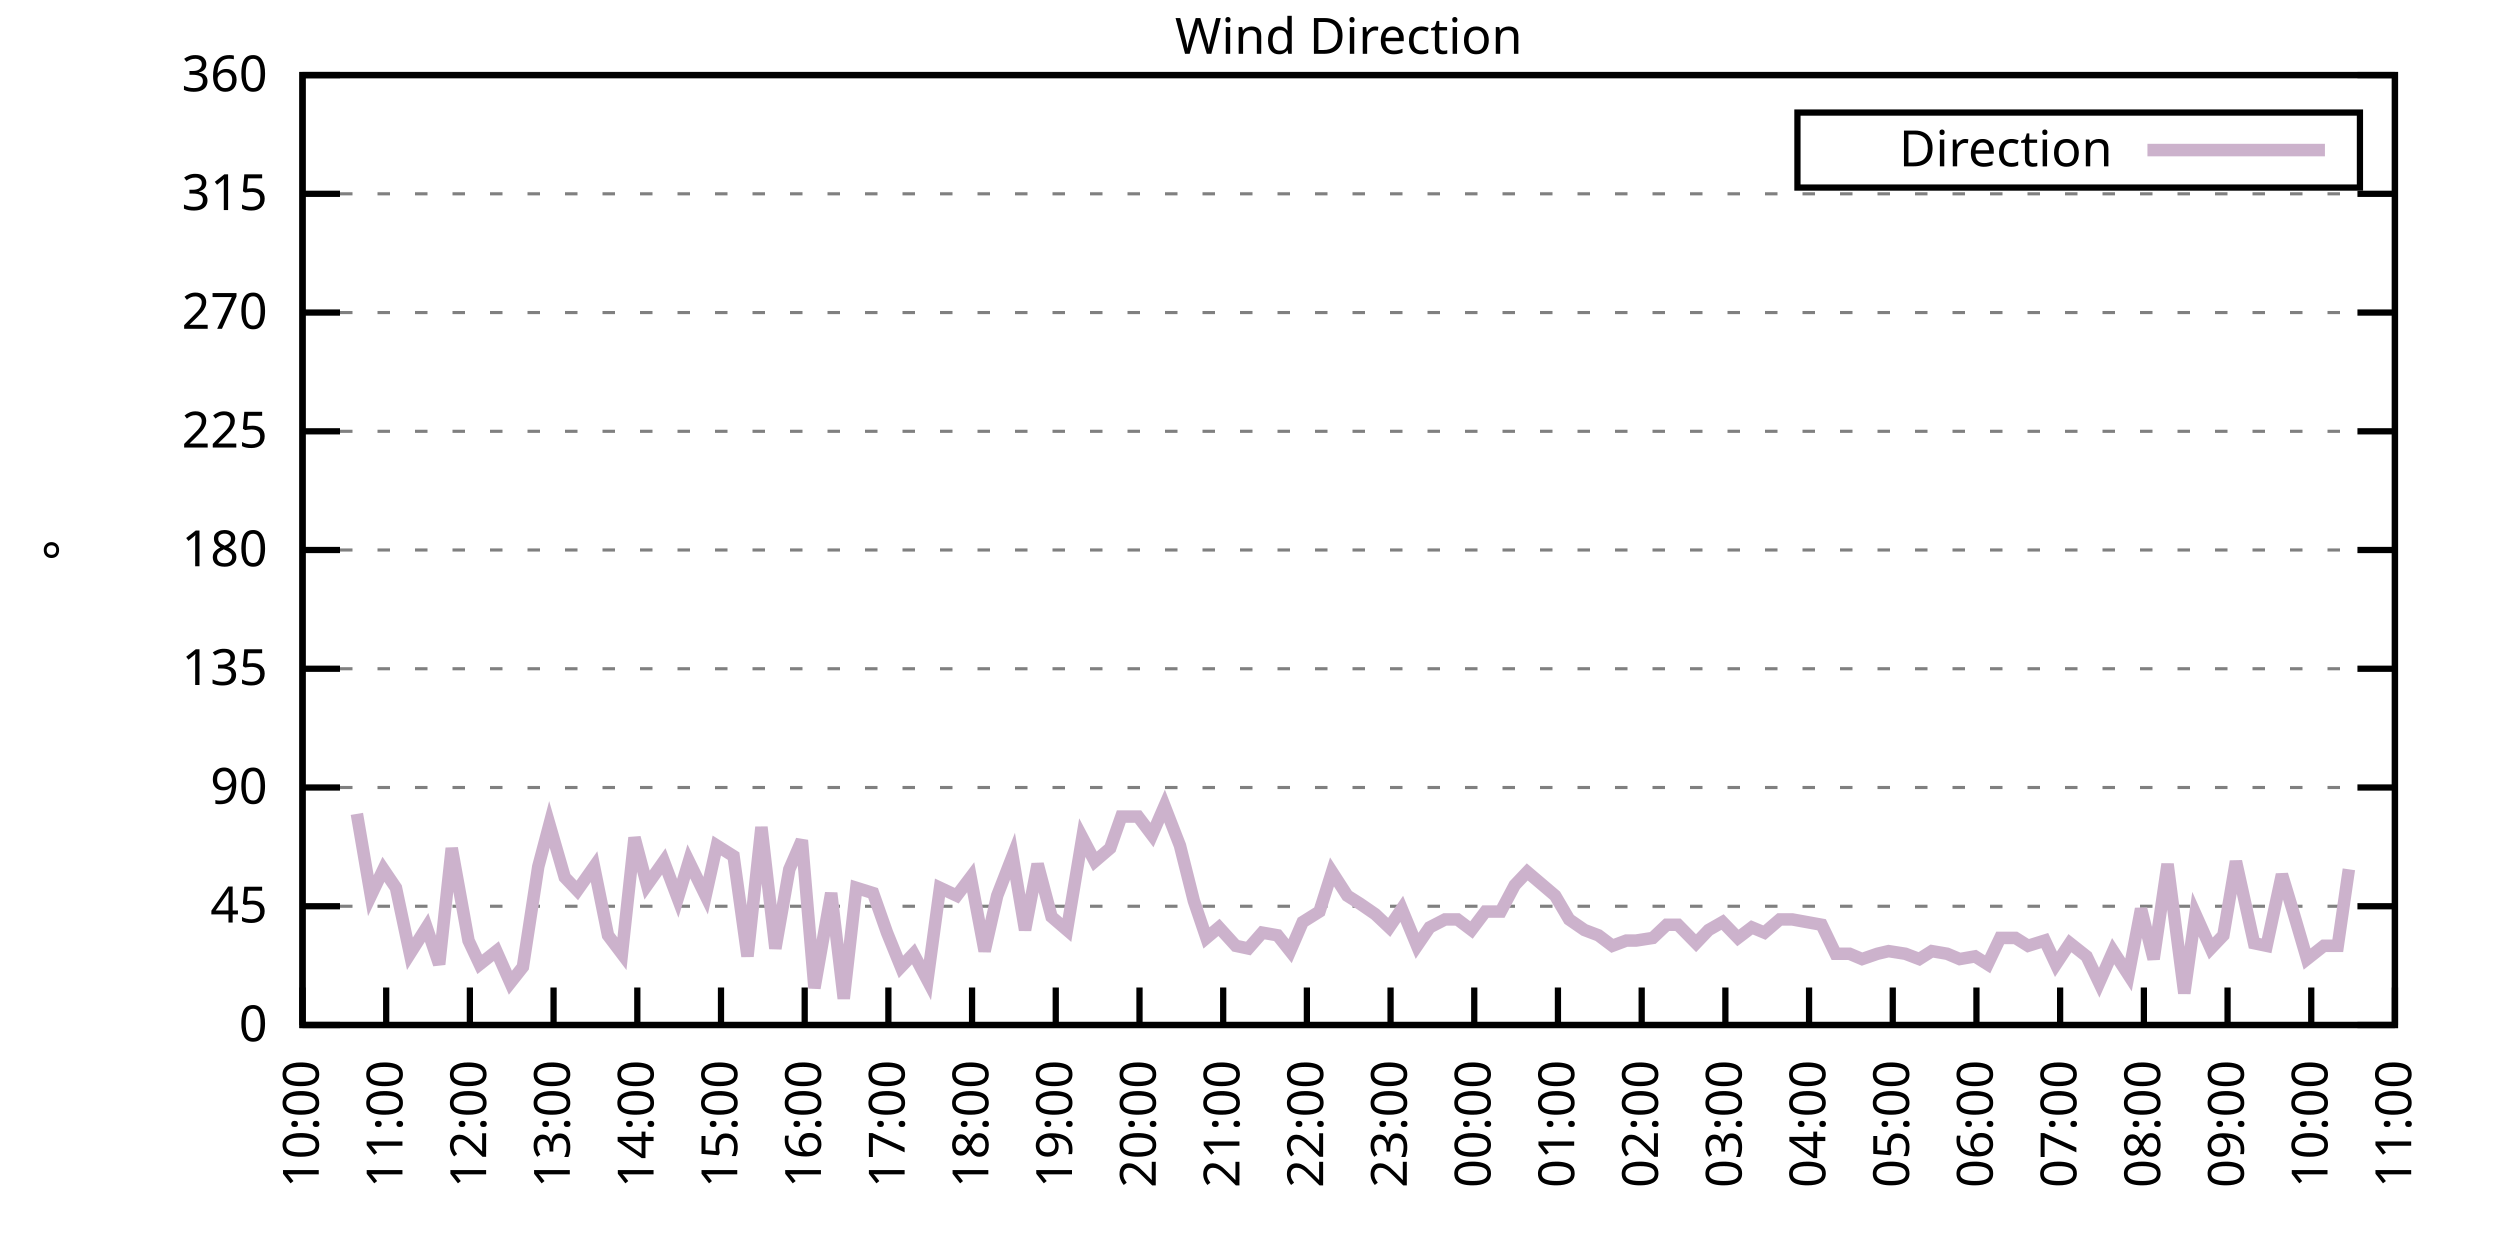
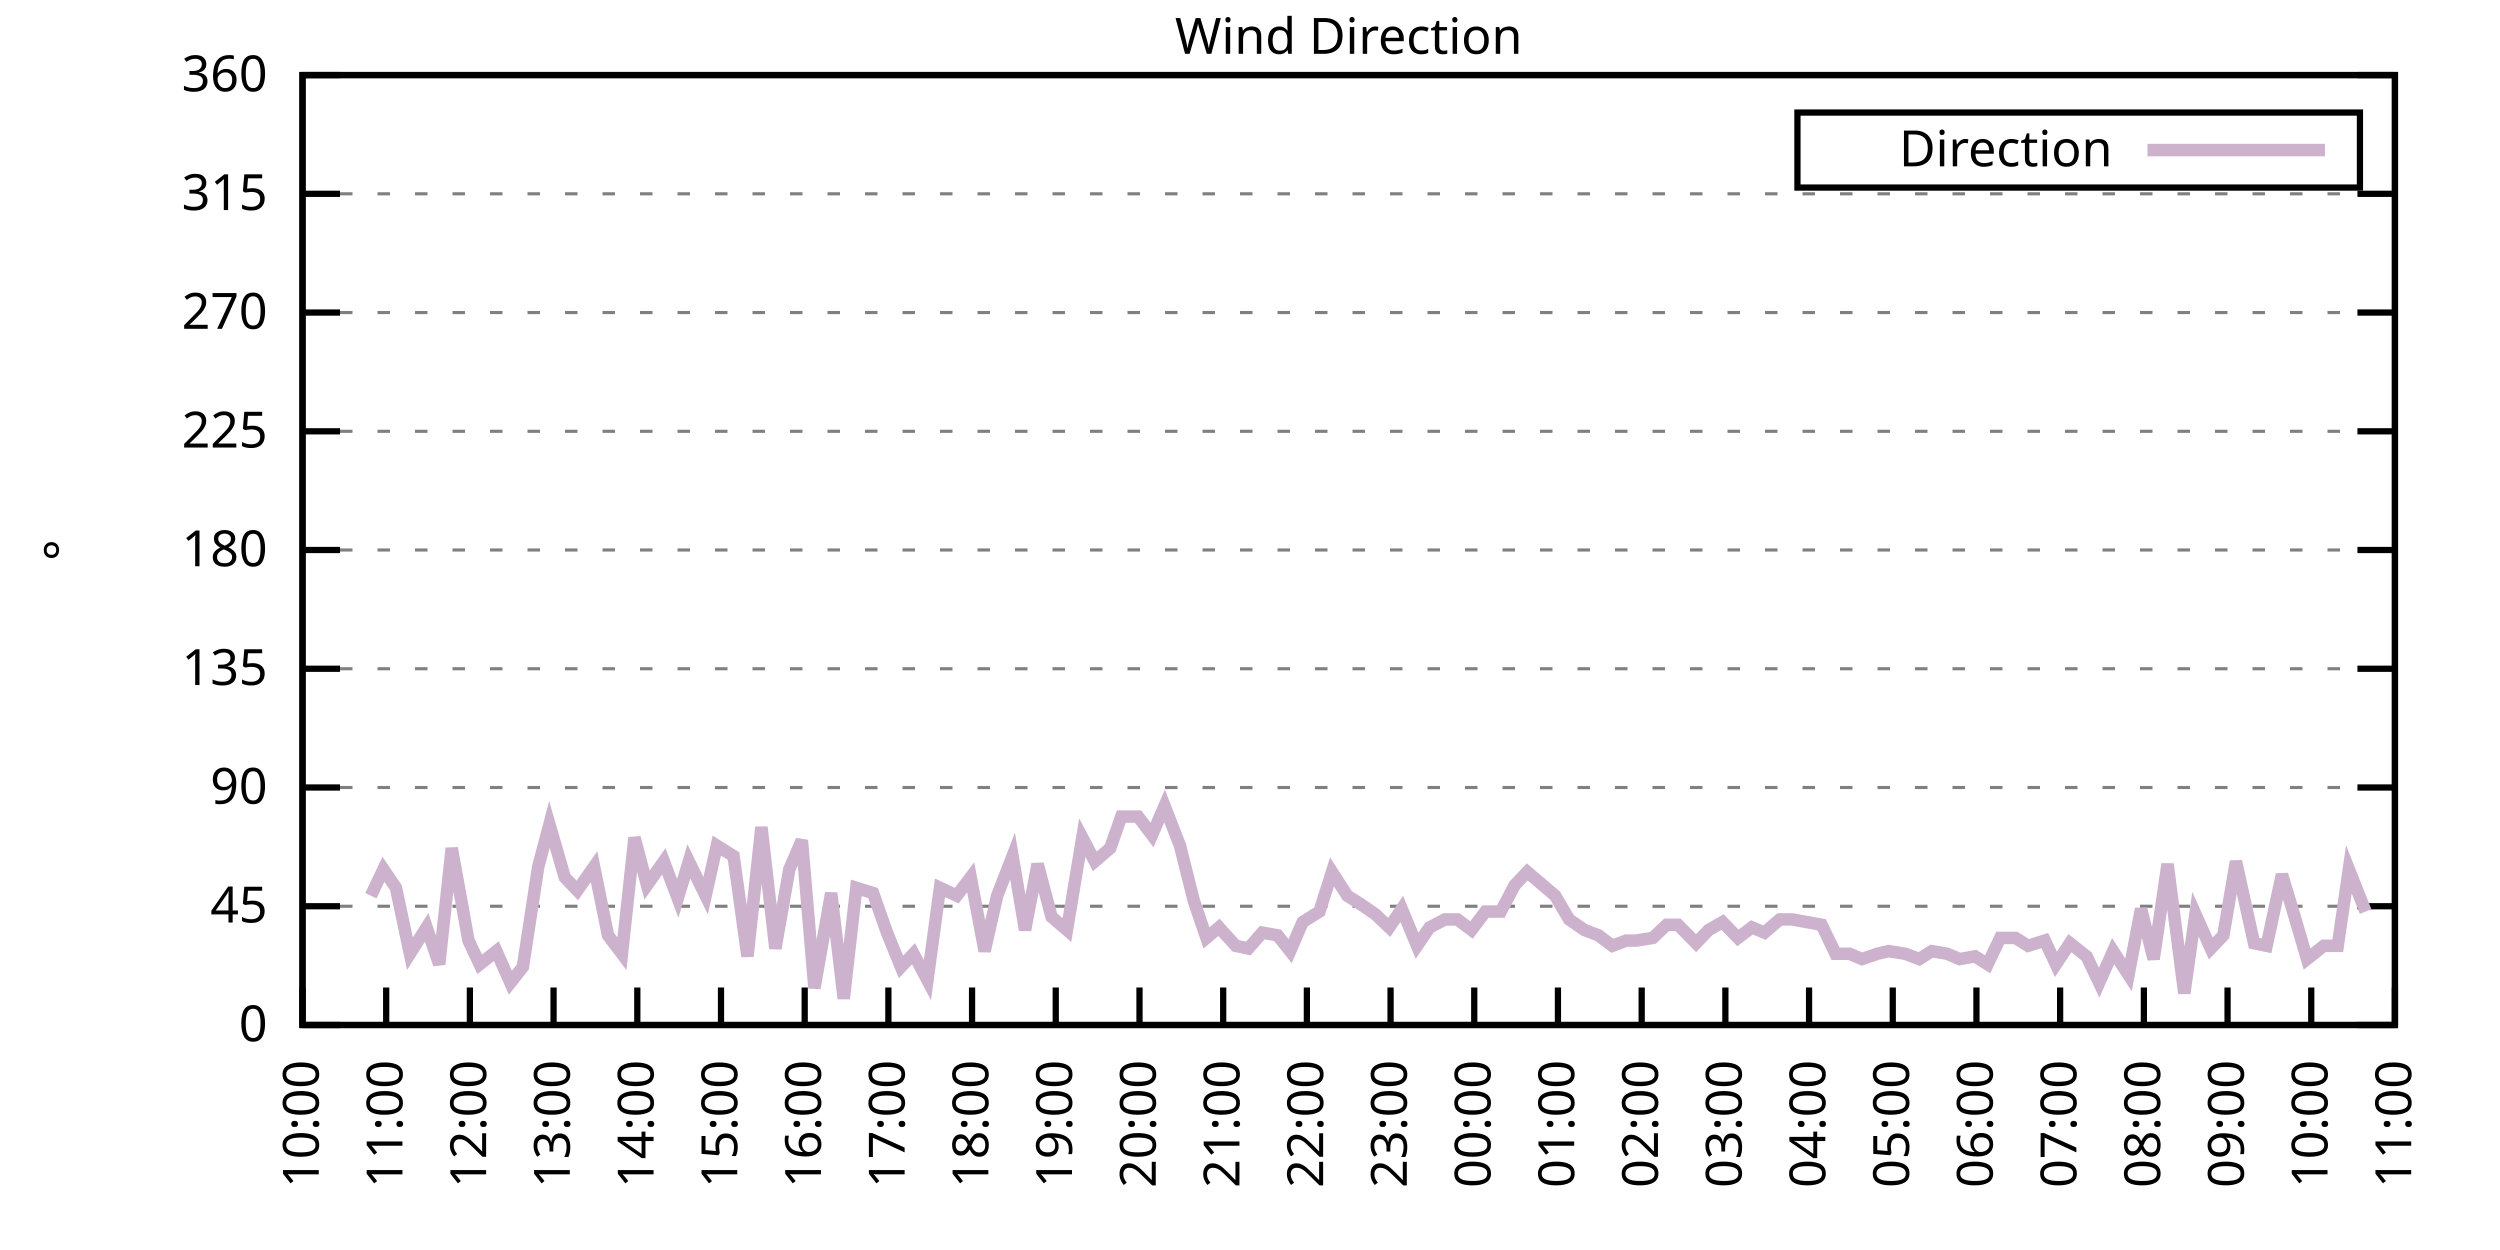
<svg xmlns="http://www.w3.org/2000/svg" xmlns:xlink="http://www.w3.org/1999/xlink" width="400" height="200" viewBox="0 0 400 200">
  <g id="gnuplot_canvas">
    <rect x="0" y="0" width="400" height="200" fill="none" />
    <defs>
      <circle id="gpDot" r="0.5" stroke-width="0.5" stroke="currentColor" />
      <path id="gpPt0" stroke-width="0.333" stroke="currentColor" d="M-1,0 h2 M0,-1 v2" />
      <path id="gpPt1" stroke-width="0.333" stroke="currentColor" d="M-1,-1 L1,1 M1,-1 L-1,1" />
      <path id="gpPt2" stroke-width="0.333" stroke="currentColor" d="M-1,0 L1,0 M0,-1 L0,1 M-1,-1 L1,1 M-1,1 L1,-1" />
      <rect id="gpPt3" stroke-width="0.333" stroke="currentColor" x="-1" y="-1" width="2" height="2" />
      <rect id="gpPt4" stroke-width="0.333" stroke="currentColor" fill="currentColor" x="-1" y="-1" width="2" height="2" />
      <circle id="gpPt5" stroke-width="0.333" stroke="currentColor" cx="0" cy="0" r="1" />
      <use xlink:href="#gpPt5" id="gpPt6" fill="currentColor" stroke="none" />
      <path id="gpPt7" stroke-width="0.333" stroke="currentColor" d="M0,-1.33 L-1.33,0.67 L1.33,0.67 z" />
      <use xlink:href="#gpPt7" id="gpPt8" fill="currentColor" stroke="none" />
      <use xlink:href="#gpPt7" id="gpPt9" stroke="currentColor" transform="rotate(180)" />
      <use xlink:href="#gpPt9" id="gpPt10" fill="currentColor" stroke="none" />
      <use xlink:href="#gpPt3" id="gpPt11" stroke="currentColor" transform="rotate(45)" />
      <use xlink:href="#gpPt11" id="gpPt12" fill="currentColor" stroke="none" />
      <path id="gpPt13" stroke-width="0.333" stroke="currentColor" d="M0,1.330 L1.265,0.411 L0.782,-1.067 L-0.782,-1.076 L-1.265,0.411 z" />
      <use xlink:href="#gpPt13" id="gpPt14" fill="currentColor" stroke="none" />
      <filter id="textbox" filterUnits="objectBoundingBox" x="0" y="0" height="1" width="1">
        <feFlood flood-color="white" flood-opacity="1" result="bgnd" />
        <feComposite in="SourceGraphic" in2="bgnd" operator="atop" />
      </filter>
      <filter id="greybox" filterUnits="objectBoundingBox" x="0" y="0" height="1" width="1">
        <feFlood flood-color="lightgrey" flood-opacity="1" result="grey" />
        <feComposite in="SourceGraphic" in2="grey" operator="atop" />
      </filter>
    </defs>
    <g fill="none" color="white" stroke="currentColor" stroke-width="1.00" stroke-linecap="butt" stroke-linejoin="miter">
</g>
    <g fill="none" color="black" stroke="currentColor" stroke-width="1.00" stroke-linecap="butt" stroke-linejoin="miter">
      <g stroke="none" shape-rendering="crispEdges">
        <polygon fill="rgb(255, 255, 255)" points="48.40,164.00 383.18,164.00 383.18,12.02 48.40,12.02 " />
      </g>
    </g>
    <g fill="none" color="black" stroke="currentColor" stroke-width="1.00" stroke-linecap="butt" stroke-linejoin="miter">
</g>
    <g fill="none" color="black" stroke="black" stroke-width="0.50" stroke-linecap="butt" stroke-linejoin="miter">
</g>
    <g fill="none" color="gray" stroke="currentColor" stroke-width="0.50" stroke-linecap="butt" stroke-linejoin="miter">
      <path stroke="gray" stroke-dasharray="2,4" class="gridline" d="M48.40,164.00 L383.19,164.00  " />
    </g>
    <g fill="none" color="gray" stroke="gray" stroke-width="1.00" stroke-linecap="butt" stroke-linejoin="miter">
</g>
    <g fill="none" color="black" stroke="currentColor" stroke-width="1.00" stroke-linecap="butt" stroke-linejoin="miter">
      <path stroke="black" d="M48.40,164.00 L54.40,164.00 M383.19,164.00 L377.19,164.00  " />
      <g transform="translate(42.80,166.60)" stroke="none" fill="black" font-family="Sans" font-size="8.00" text-anchor="end">
        <text>
          <tspan font-family="Sans"> 0</tspan>
        </text>
      </g>
    </g>
    <g fill="none" color="black" stroke="currentColor" stroke-width="1.00" stroke-linecap="butt" stroke-linejoin="miter">
</g>
    <g fill="none" color="black" stroke="black" stroke-width="0.50" stroke-linecap="butt" stroke-linejoin="miter">
</g>
    <g fill="none" color="gray" stroke="currentColor" stroke-width="0.50" stroke-linecap="butt" stroke-linejoin="miter">
      <path stroke="gray" stroke-dasharray="2,4" class="gridline" d="M48.40,145.00 L383.19,145.00  " />
    </g>
    <g fill="none" color="gray" stroke="gray" stroke-width="1.00" stroke-linecap="butt" stroke-linejoin="miter">
</g>
    <g fill="none" color="black" stroke="currentColor" stroke-width="1.00" stroke-linecap="butt" stroke-linejoin="miter">
      <path stroke="black" d="M48.40,145.00 L54.40,145.00 M383.19,145.00 L377.19,145.00  " />
      <g transform="translate(42.80,147.60)" stroke="none" fill="black" font-family="Sans" font-size="8.00" text-anchor="end">
        <text>
          <tspan font-family="Sans"> 45</tspan>
        </text>
      </g>
    </g>
    <g fill="none" color="black" stroke="currentColor" stroke-width="1.00" stroke-linecap="butt" stroke-linejoin="miter">
</g>
    <g fill="none" color="black" stroke="black" stroke-width="0.50" stroke-linecap="butt" stroke-linejoin="miter">
</g>
    <g fill="none" color="gray" stroke="currentColor" stroke-width="0.50" stroke-linecap="butt" stroke-linejoin="miter">
      <path stroke="gray" stroke-dasharray="2,4" class="gridline" d="M48.40,126.00 L383.19,126.00  " />
    </g>
    <g fill="none" color="gray" stroke="gray" stroke-width="1.00" stroke-linecap="butt" stroke-linejoin="miter">
</g>
    <g fill="none" color="black" stroke="currentColor" stroke-width="1.00" stroke-linecap="butt" stroke-linejoin="miter">
      <path stroke="black" d="M48.40,126.00 L54.40,126.00 M383.19,126.00 L377.19,126.00  " />
      <g transform="translate(42.80,128.60)" stroke="none" fill="black" font-family="Sans" font-size="8.00" text-anchor="end">
        <text>
          <tspan font-family="Sans"> 90</tspan>
        </text>
      </g>
    </g>
    <g fill="none" color="black" stroke="currentColor" stroke-width="1.00" stroke-linecap="butt" stroke-linejoin="miter">
</g>
    <g fill="none" color="black" stroke="black" stroke-width="0.50" stroke-linecap="butt" stroke-linejoin="miter">
</g>
    <g fill="none" color="gray" stroke="currentColor" stroke-width="0.50" stroke-linecap="butt" stroke-linejoin="miter">
      <path stroke="gray" stroke-dasharray="2,4" class="gridline" d="M48.40,107.00 L383.19,107.00  " />
    </g>
    <g fill="none" color="gray" stroke="gray" stroke-width="1.00" stroke-linecap="butt" stroke-linejoin="miter">
</g>
    <g fill="none" color="black" stroke="currentColor" stroke-width="1.00" stroke-linecap="butt" stroke-linejoin="miter">
      <path stroke="black" d="M48.40,107.00 L54.40,107.00 M383.19,107.00 L377.19,107.00  " />
      <g transform="translate(42.80,109.60)" stroke="none" fill="black" font-family="Sans" font-size="8.00" text-anchor="end">
        <text>
          <tspan font-family="Sans"> 135</tspan>
        </text>
      </g>
    </g>
    <g fill="none" color="black" stroke="currentColor" stroke-width="1.00" stroke-linecap="butt" stroke-linejoin="miter">
</g>
    <g fill="none" color="black" stroke="black" stroke-width="0.50" stroke-linecap="butt" stroke-linejoin="miter">
</g>
    <g fill="none" color="gray" stroke="currentColor" stroke-width="0.50" stroke-linecap="butt" stroke-linejoin="miter">
      <path stroke="gray" stroke-dasharray="2,4" class="gridline" d="M48.40,88.00 L383.19,88.00  " />
    </g>
    <g fill="none" color="gray" stroke="gray" stroke-width="1.00" stroke-linecap="butt" stroke-linejoin="miter">
</g>
    <g fill="none" color="black" stroke="currentColor" stroke-width="1.00" stroke-linecap="butt" stroke-linejoin="miter">
      <path stroke="black" d="M48.40,88.00 L54.40,88.00 M383.19,88.00 L377.19,88.00  " />
      <g transform="translate(42.80,90.60)" stroke="none" fill="black" font-family="Sans" font-size="8.00" text-anchor="end">
        <text>
          <tspan font-family="Sans"> 180</tspan>
        </text>
      </g>
    </g>
    <g fill="none" color="black" stroke="currentColor" stroke-width="1.00" stroke-linecap="butt" stroke-linejoin="miter">
</g>
    <g fill="none" color="black" stroke="black" stroke-width="0.50" stroke-linecap="butt" stroke-linejoin="miter">
</g>
    <g fill="none" color="gray" stroke="currentColor" stroke-width="0.50" stroke-linecap="butt" stroke-linejoin="miter">
      <path stroke="gray" stroke-dasharray="2,4" class="gridline" d="M48.40,69.01 L383.19,69.01  " />
    </g>
    <g fill="none" color="gray" stroke="gray" stroke-width="1.00" stroke-linecap="butt" stroke-linejoin="miter">
</g>
    <g fill="none" color="black" stroke="currentColor" stroke-width="1.00" stroke-linecap="butt" stroke-linejoin="miter">
      <path stroke="black" d="M48.40,69.01 L54.40,69.01 M383.19,69.01 L377.19,69.01  " />
      <g transform="translate(42.80,71.61)" stroke="none" fill="black" font-family="Sans" font-size="8.00" text-anchor="end">
        <text>
          <tspan font-family="Sans"> 225</tspan>
        </text>
      </g>
    </g>
    <g fill="none" color="black" stroke="currentColor" stroke-width="1.00" stroke-linecap="butt" stroke-linejoin="miter">
</g>
    <g fill="none" color="black" stroke="black" stroke-width="0.50" stroke-linecap="butt" stroke-linejoin="miter">
</g>
    <g fill="none" color="gray" stroke="currentColor" stroke-width="0.50" stroke-linecap="butt" stroke-linejoin="miter">
      <path stroke="gray" stroke-dasharray="2,4" class="gridline" d="M48.40,50.01 L383.19,50.01  " />
    </g>
    <g fill="none" color="gray" stroke="gray" stroke-width="1.00" stroke-linecap="butt" stroke-linejoin="miter">
</g>
    <g fill="none" color="black" stroke="currentColor" stroke-width="1.00" stroke-linecap="butt" stroke-linejoin="miter">
      <path stroke="black" d="M48.40,50.01 L54.40,50.01 M383.19,50.01 L377.19,50.01  " />
      <g transform="translate(42.80,52.61)" stroke="none" fill="black" font-family="Sans" font-size="8.00" text-anchor="end">
        <text>
          <tspan font-family="Sans"> 270</tspan>
        </text>
      </g>
    </g>
    <g fill="none" color="black" stroke="currentColor" stroke-width="1.00" stroke-linecap="butt" stroke-linejoin="miter">
</g>
    <g fill="none" color="black" stroke="black" stroke-width="0.50" stroke-linecap="butt" stroke-linejoin="miter">
</g>
    <g fill="none" color="gray" stroke="currentColor" stroke-width="0.50" stroke-linecap="butt" stroke-linejoin="miter">
      <path stroke="gray" stroke-dasharray="2,4" class="gridline" d="M48.40,31.01 L383.19,31.01  " />
    </g>
    <g fill="none" color="gray" stroke="gray" stroke-width="1.00" stroke-linecap="butt" stroke-linejoin="miter">
</g>
    <g fill="none" color="black" stroke="currentColor" stroke-width="1.00" stroke-linecap="butt" stroke-linejoin="miter">
      <path stroke="black" d="M48.40,31.01 L54.40,31.01 M383.19,31.01 L377.19,31.01  " />
      <g transform="translate(42.80,33.61)" stroke="none" fill="black" font-family="Sans" font-size="8.00" text-anchor="end">
        <text>
          <tspan font-family="Sans"> 315</tspan>
        </text>
      </g>
    </g>
    <g fill="none" color="black" stroke="currentColor" stroke-width="1.00" stroke-linecap="butt" stroke-linejoin="miter">
</g>
    <g fill="none" color="black" stroke="black" stroke-width="0.50" stroke-linecap="butt" stroke-linejoin="miter">
</g>
    <g fill="none" color="gray" stroke="currentColor" stroke-width="0.50" stroke-linecap="butt" stroke-linejoin="miter">
      <path stroke="gray" stroke-dasharray="2,4" class="gridline" d="M48.40,12.01 L383.19,12.01  " />
    </g>
    <g fill="none" color="gray" stroke="gray" stroke-width="1.00" stroke-linecap="butt" stroke-linejoin="miter">
</g>
    <g fill="none" color="black" stroke="currentColor" stroke-width="1.00" stroke-linecap="butt" stroke-linejoin="miter">
      <path stroke="black" d="M48.40,12.01 L54.40,12.01 M383.19,12.01 L377.19,12.01  " />
      <g transform="translate(42.80,14.61)" stroke="none" fill="black" font-family="Sans" font-size="8.00" text-anchor="end">
        <text>
          <tspan font-family="Sans"> 360</tspan>
        </text>
      </g>
    </g>
    <g fill="none" color="black" stroke="currentColor" stroke-width="1.00" stroke-linecap="butt" stroke-linejoin="miter">
      <path stroke="black" d="M48.40,164.00 L48.40,158.00  " />
      <g transform="translate(51.00,169.60) rotate(270.00)" stroke="none" fill="black" font-family="Sans" font-size="8.00" text-anchor="end">
        <text>
          <tspan font-family="Sans">10:00</tspan>
        </text>
      </g>
    </g>
    <g fill="none" color="black" stroke="currentColor" stroke-width="1.00" stroke-linecap="butt" stroke-linejoin="miter">
      <path stroke="black" d="M61.79,164.00 L61.79,158.00  " />
      <g transform="translate(64.39,169.60) rotate(270.00)" stroke="none" fill="black" font-family="Sans" font-size="8.00" text-anchor="end">
        <text>
          <tspan font-family="Sans">11:00</tspan>
        </text>
      </g>
    </g>
    <g fill="none" color="black" stroke="currentColor" stroke-width="1.00" stroke-linecap="butt" stroke-linejoin="miter">
      <path stroke="black" d="M75.18,164.00 L75.18,158.00  " />
      <g transform="translate(77.78,169.60) rotate(270.00)" stroke="none" fill="black" font-family="Sans" font-size="8.00" text-anchor="end">
        <text>
          <tspan font-family="Sans">12:00</tspan>
        </text>
      </g>
    </g>
    <g fill="none" color="black" stroke="currentColor" stroke-width="1.00" stroke-linecap="butt" stroke-linejoin="miter">
      <path stroke="black" d="M88.57,164.00 L88.57,158.00  " />
      <g transform="translate(91.17,169.60) rotate(270.00)" stroke="none" fill="black" font-family="Sans" font-size="8.00" text-anchor="end">
        <text>
          <tspan font-family="Sans">13:00</tspan>
        </text>
      </g>
    </g>
    <g fill="none" color="black" stroke="currentColor" stroke-width="1.00" stroke-linecap="butt" stroke-linejoin="miter">
      <path stroke="black" d="M101.97,164.00 L101.97,158.00  " />
      <g transform="translate(104.57,169.60) rotate(270.00)" stroke="none" fill="black" font-family="Sans" font-size="8.00" text-anchor="end">
        <text>
          <tspan font-family="Sans">14:00</tspan>
        </text>
      </g>
    </g>
    <g fill="none" color="black" stroke="currentColor" stroke-width="1.00" stroke-linecap="butt" stroke-linejoin="miter">
      <path stroke="black" d="M115.36,164.00 L115.36,158.00  " />
      <g transform="translate(117.96,169.60) rotate(270.00)" stroke="none" fill="black" font-family="Sans" font-size="8.00" text-anchor="end">
        <text>
          <tspan font-family="Sans">15:00</tspan>
        </text>
      </g>
    </g>
    <g fill="none" color="black" stroke="currentColor" stroke-width="1.00" stroke-linecap="butt" stroke-linejoin="miter">
      <path stroke="black" d="M128.75,164.00 L128.75,158.00  " />
      <g transform="translate(131.35,169.60) rotate(270.00)" stroke="none" fill="black" font-family="Sans" font-size="8.00" text-anchor="end">
        <text>
          <tspan font-family="Sans">16:00</tspan>
        </text>
      </g>
    </g>
    <g fill="none" color="black" stroke="currentColor" stroke-width="1.00" stroke-linecap="butt" stroke-linejoin="miter">
      <path stroke="black" d="M142.14,164.00 L142.14,158.00  " />
      <g transform="translate(144.74,169.60) rotate(270.00)" stroke="none" fill="black" font-family="Sans" font-size="8.00" text-anchor="end">
        <text>
          <tspan font-family="Sans">17:00</tspan>
        </text>
      </g>
    </g>
    <g fill="none" color="black" stroke="currentColor" stroke-width="1.00" stroke-linecap="butt" stroke-linejoin="miter">
      <path stroke="black" d="M155.53,164.00 L155.53,158.00  " />
      <g transform="translate(158.13,169.60) rotate(270.00)" stroke="none" fill="black" font-family="Sans" font-size="8.00" text-anchor="end">
        <text>
          <tspan font-family="Sans">18:00</tspan>
        </text>
      </g>
    </g>
    <g fill="none" color="black" stroke="currentColor" stroke-width="1.00" stroke-linecap="butt" stroke-linejoin="miter">
      <path stroke="black" d="M168.92,164.00 L168.92,158.00  " />
      <g transform="translate(171.52,169.60) rotate(270.00)" stroke="none" fill="black" font-family="Sans" font-size="8.00" text-anchor="end">
        <text>
          <tspan font-family="Sans">19:00</tspan>
        </text>
      </g>
    </g>
    <g fill="none" color="black" stroke="currentColor" stroke-width="1.00" stroke-linecap="butt" stroke-linejoin="miter">
      <path stroke="black" d="M182.32,164.00 L182.32,158.00  " />
      <g transform="translate(184.92,169.60) rotate(270.00)" stroke="none" fill="black" font-family="Sans" font-size="8.00" text-anchor="end">
        <text>
          <tspan font-family="Sans">20:00</tspan>
        </text>
      </g>
    </g>
    <g fill="none" color="black" stroke="currentColor" stroke-width="1.00" stroke-linecap="butt" stroke-linejoin="miter">
      <path stroke="black" d="M195.71,164.00 L195.71,158.00  " />
      <g transform="translate(198.31,169.60) rotate(270.00)" stroke="none" fill="black" font-family="Sans" font-size="8.00" text-anchor="end">
        <text>
          <tspan font-family="Sans">21:00</tspan>
        </text>
      </g>
    </g>
    <g fill="none" color="black" stroke="currentColor" stroke-width="1.00" stroke-linecap="butt" stroke-linejoin="miter">
      <path stroke="black" d="M209.10,164.00 L209.10,158.00  " />
      <g transform="translate(211.70,169.60) rotate(270.00)" stroke="none" fill="black" font-family="Sans" font-size="8.00" text-anchor="end">
        <text>
          <tspan font-family="Sans">22:00</tspan>
        </text>
      </g>
    </g>
    <g fill="none" color="black" stroke="currentColor" stroke-width="1.00" stroke-linecap="butt" stroke-linejoin="miter">
      <path stroke="black" d="M222.49,164.00 L222.49,158.00  " />
      <g transform="translate(225.09,169.60) rotate(270.00)" stroke="none" fill="black" font-family="Sans" font-size="8.00" text-anchor="end">
        <text>
          <tspan font-family="Sans">23:00</tspan>
        </text>
      </g>
    </g>
    <g fill="none" color="black" stroke="currentColor" stroke-width="1.00" stroke-linecap="butt" stroke-linejoin="miter">
      <path stroke="black" d="M235.88,164.00 L235.88,158.00  " />
      <g transform="translate(238.48,169.60) rotate(270.00)" stroke="none" fill="black" font-family="Sans" font-size="8.00" text-anchor="end">
        <text>
          <tspan font-family="Sans">00:00</tspan>
        </text>
      </g>
    </g>
    <g fill="none" color="black" stroke="currentColor" stroke-width="1.00" stroke-linecap="butt" stroke-linejoin="miter">
      <path stroke="black" d="M249.27,164.00 L249.27,158.00  " />
      <g transform="translate(251.87,169.60) rotate(270.00)" stroke="none" fill="black" font-family="Sans" font-size="8.00" text-anchor="end">
        <text>
          <tspan font-family="Sans">01:00</tspan>
        </text>
      </g>
    </g>
    <g fill="none" color="black" stroke="currentColor" stroke-width="1.00" stroke-linecap="butt" stroke-linejoin="miter">
      <path stroke="black" d="M262.67,164.00 L262.67,158.00  " />
      <g transform="translate(265.27,169.60) rotate(270.00)" stroke="none" fill="black" font-family="Sans" font-size="8.00" text-anchor="end">
        <text>
          <tspan font-family="Sans">02:00</tspan>
        </text>
      </g>
    </g>
    <g fill="none" color="black" stroke="currentColor" stroke-width="1.00" stroke-linecap="butt" stroke-linejoin="miter">
      <path stroke="black" d="M276.06,164.00 L276.06,158.00  " />
      <g transform="translate(278.66,169.60) rotate(270.00)" stroke="none" fill="black" font-family="Sans" font-size="8.00" text-anchor="end">
        <text>
          <tspan font-family="Sans">03:00</tspan>
        </text>
      </g>
    </g>
    <g fill="none" color="black" stroke="currentColor" stroke-width="1.00" stroke-linecap="butt" stroke-linejoin="miter">
      <path stroke="black" d="M289.45,164.00 L289.45,158.00  " />
      <g transform="translate(292.05,169.60) rotate(270.00)" stroke="none" fill="black" font-family="Sans" font-size="8.00" text-anchor="end">
        <text>
          <tspan font-family="Sans">04:00</tspan>
        </text>
      </g>
    </g>
    <g fill="none" color="black" stroke="currentColor" stroke-width="1.00" stroke-linecap="butt" stroke-linejoin="miter">
      <path stroke="black" d="M302.84,164.00 L302.84,158.00  " />
      <g transform="translate(305.44,169.60) rotate(270.00)" stroke="none" fill="black" font-family="Sans" font-size="8.00" text-anchor="end">
        <text>
          <tspan font-family="Sans">05:00</tspan>
        </text>
      </g>
    </g>
    <g fill="none" color="black" stroke="currentColor" stroke-width="1.00" stroke-linecap="butt" stroke-linejoin="miter">
      <path stroke="black" d="M316.23,164.00 L316.23,158.00  " />
      <g transform="translate(318.83,169.60) rotate(270.00)" stroke="none" fill="black" font-family="Sans" font-size="8.00" text-anchor="end">
        <text>
          <tspan font-family="Sans">06:00</tspan>
        </text>
      </g>
    </g>
    <g fill="none" color="black" stroke="currentColor" stroke-width="1.00" stroke-linecap="butt" stroke-linejoin="miter">
      <path stroke="black" d="M329.62,164.00 L329.62,158.00  " />
      <g transform="translate(332.22,169.60) rotate(270.00)" stroke="none" fill="black" font-family="Sans" font-size="8.00" text-anchor="end">
        <text>
          <tspan font-family="Sans">07:00</tspan>
        </text>
      </g>
    </g>
    <g fill="none" color="black" stroke="currentColor" stroke-width="1.00" stroke-linecap="butt" stroke-linejoin="miter">
      <path stroke="black" d="M343.02,164.00 L343.02,158.00  " />
      <g transform="translate(345.62,169.60) rotate(270.00)" stroke="none" fill="black" font-family="Sans" font-size="8.00" text-anchor="end">
        <text>
          <tspan font-family="Sans">08:00</tspan>
        </text>
      </g>
    </g>
    <g fill="none" color="black" stroke="currentColor" stroke-width="1.00" stroke-linecap="butt" stroke-linejoin="miter">
      <path stroke="black" d="M356.41,164.00 L356.41,158.00  " />
      <g transform="translate(359.01,169.60) rotate(270.00)" stroke="none" fill="black" font-family="Sans" font-size="8.00" text-anchor="end">
        <text>
          <tspan font-family="Sans">09:00</tspan>
        </text>
      </g>
    </g>
    <g fill="none" color="black" stroke="currentColor" stroke-width="1.00" stroke-linecap="butt" stroke-linejoin="miter">
      <path stroke="black" d="M369.80,164.00 L369.80,158.00  " />
      <g transform="translate(372.40,169.60) rotate(270.00)" stroke="none" fill="black" font-family="Sans" font-size="8.00" text-anchor="end">
        <text>
          <tspan font-family="Sans">10:00</tspan>
        </text>
      </g>
    </g>
    <g fill="none" color="black" stroke="currentColor" stroke-width="1.00" stroke-linecap="butt" stroke-linejoin="miter">
      <path stroke="black" d="M383.19,164.00 L383.19,158.00  " />
      <g transform="translate(385.79,169.60) rotate(270.00)" stroke="none" fill="black" font-family="Sans" font-size="8.00" text-anchor="end">
        <text>
          <tspan font-family="Sans">11:00</tspan>
        </text>
      </g>
    </g>
    <g fill="none" color="black" stroke="currentColor" stroke-width="1.00" stroke-linecap="butt" stroke-linejoin="miter">
</g>
    <g fill="none" color="black" stroke="currentColor" stroke-width="1.00" stroke-linecap="butt" stroke-linejoin="miter">
      <path stroke="black" d="M48.40,12.01 L48.40,164.00 L383.19,164.00 L383.19,12.01 L48.40,12.01 Z  " />
    </g>
    <g fill="none" color="black" stroke="currentColor" stroke-width="1.00" stroke-linecap="butt" stroke-linejoin="miter">
</g>
    <g fill="none" color="black" stroke="currentColor" stroke-width="1.00" stroke-linecap="butt" stroke-linejoin="miter">
      <path stroke="black" d="M287.59,30.01 L287.59,18.01 L377.59,18.01 L377.59,30.01 L287.59,30.01 Z  " />
    </g>
    <g id="Wind_direction_plot_1">
      <g fill="none" color="white" stroke="black" stroke-width="2.00" stroke-linecap="butt" stroke-linejoin="miter">
</g>
      <g fill="none" color="black" stroke="currentColor" stroke-width="2.00" stroke-linecap="butt" stroke-linejoin="miter">
        <g transform="translate(337.99,26.61)" stroke="none" fill="black" font-family="Sans" font-size="8.00" text-anchor="end">
          <text>
            <tspan font-family="Sans">Direction</tspan>
          </text>
        </g>
      </g>
      <g fill="none" color="black" stroke="currentColor" stroke-width="2.00" stroke-linecap="butt" stroke-linejoin="miter">
-         <path stroke="rgb(204, 178, 204)" d="M343.59,24.01 L371.99,24.01 M57.10,130.22 L59.34,143.31 L61.35,139.09 L63.35,142.05 L65.59,152.60 L68.26,148.38   L70.27,154.29 L72.28,135.71 L74.96,150.49 L76.75,154.29 L79.42,152.18 L81.66,157.24 L83.66,154.71 L86.12,138.67   L87.91,131.91 L90.36,140.36 L92.37,142.47 L95.05,138.67 L97.28,149.65 L99.51,152.60 L101.52,134.02 L103.53,141.62   L106.21,137.82 L108.44,143.73 L110.22,137.82 L112.90,143.31 L114.69,135.29 L117.37,136.98 L119.60,153.02 L121.83,132.34   L124.06,151.76 L126.29,139.09 L128.30,134.45 L130.31,158.09 L132.99,142.89 L135.00,159.78 L137.01,142.05 L139.69,142.89   L141.92,149.22 L144.15,154.71 L146.16,152.60 L148.39,156.82 L150.40,142.05 L153.08,143.31 L155.31,140.36 L157.54,152.18   L159.55,143.31 L162.01,136.98 L164.01,148.80 L166.02,138.25 L168.25,146.69 L170.71,148.80 L173.17,134.02 L175.17,137.82   L177.63,135.71 L179.41,130.65 L182.09,130.65 L184.32,133.60 L186.33,128.96 L188.79,135.29 L191.02,144.16 L193.03,150.07   L195.04,148.38 L197.72,151.33 L199.73,151.76 L201.96,149.22 L204.41,149.65 L206.42,152.18 L208.43,147.53 L211.11,145.85   L213.12,139.51 L215.57,143.31 L217.58,144.58 L220.04,146.27 L222.27,148.38 L224.28,145.42 L226.73,151.33 L228.74,148.38   L231.20,147.11 L233.20,147.11 L235.44,148.80 L237.67,145.85 L240.12,145.85 L242.36,141.62 L244.36,139.51 L248.83,143.31   L251.06,147.11 L253.51,148.80 L255.75,149.65 L257.98,151.33 L260.21,150.49 L261.77,150.49 L264.45,150.07 L266.68,147.96   L268.47,147.96 L271.37,150.91 L273.38,148.80 L275.61,147.53 L278.07,150.07 L280.30,148.38 L282.31,149.22 L284.76,147.11   L286.77,147.11 L291.46,147.96 L293.69,152.60 L295.92,152.60 L297.93,153.45 L300.39,152.60 L302.17,152.18 L304.85,152.60   L307.08,153.45 L309.09,152.18 L311.54,152.60 L313.55,153.45 L316.01,153.02 L318.02,154.29 L320.03,150.07 L322.48,150.07   L324.49,151.33 L327.17,150.49 L328.95,154.29 L331.19,150.91 L333.86,153.02 L335.87,157.24 L338.10,152.18 L340.56,155.98   L342.57,145.42 L344.58,153.45 L346.81,138.25 L349.49,158.93 L351.27,146.27 L353.73,151.76 L355.74,149.65 L357.75,137.82   L360.65,150.91 L362.66,151.33 L365.11,139.93 L366.90,145.85 L369.13,153.45 L371.81,151.33 L374.04,151.33 L375.82,139.09    " />
+         <path stroke="rgb(204, 178, 204)" d="M343.59,24.01 L371.99,24.01 M59.34,143.31 L61.35,139.09 L63.35,142.05 L65.59,152.60 L68.26,148.38 L70.27,154.29   L72.28,135.71 L74.96,150.49 L76.75,154.29 L79.42,152.18 L81.66,157.24 L83.66,154.71 L86.12,138.67 L87.91,131.91   L90.36,140.36 L92.37,142.47 L95.05,138.67 L97.28,149.65 L99.51,152.60 L101.52,134.02 L103.53,141.62 L106.21,137.82   L108.44,143.73 L110.22,137.82 L112.90,143.31 L114.69,135.29 L117.37,136.98 L119.60,153.02 L121.83,132.34 L124.06,151.76   L126.29,139.09 L128.30,134.45 L130.31,158.09 L132.99,142.89 L135.00,159.78 L137.01,142.05 L139.69,142.89 L141.92,149.22   L144.15,154.71 L146.16,152.60 L148.39,156.82 L150.40,142.05 L153.08,143.31 L155.31,140.36 L157.54,152.18 L159.55,143.31   L162.01,136.98 L164.01,148.80 L166.02,138.25 L168.25,146.69 L170.71,148.80 L173.17,134.02 L175.17,137.82 L177.63,135.71   L179.41,130.65 L182.09,130.65 L184.32,133.60 L186.33,128.96 L188.79,135.29 L191.02,144.16 L193.03,150.07 L195.04,148.38   L197.72,151.33 L199.73,151.76 L201.96,149.22 L204.41,149.65 L206.42,152.18 L208.43,147.53 L211.11,145.85 L213.12,139.51   L215.57,143.31 L217.58,144.58 L220.04,146.27 L222.27,148.38 L224.28,145.42 L226.73,151.33 L228.74,148.38 L231.20,147.11   L233.20,147.11 L235.44,148.80 L237.67,145.85 L240.12,145.85 L242.36,141.62 L244.36,139.51 L248.83,143.31 L251.06,147.11   L253.51,148.80 L255.75,149.65 L257.98,151.33 L260.21,150.49 L261.77,150.49 L264.45,150.07 L266.68,147.96 L268.47,147.96   L271.37,150.91 L273.38,148.80 L275.61,147.53 L278.07,150.07 L280.30,148.38 L282.31,149.22 L284.76,147.11 L286.77,147.11   L291.46,147.96 L293.69,152.60 L295.92,152.60 L297.93,153.45 L300.39,152.60 L302.17,152.18 L304.85,152.60 L307.08,153.45   L309.09,152.18 L311.54,152.60 L313.55,153.45 L316.01,153.02 L318.02,154.29 L320.03,150.07 L322.48,150.07 L324.49,151.33   L327.17,150.49 L328.95,154.29 L331.19,150.91 L333.86,153.02 L335.87,157.24 L338.10,152.18 L340.56,155.98 L342.57,145.42   L344.58,153.45 L346.81,138.25 L349.49,158.93 L351.27,146.27 L353.73,151.76 L355.74,149.65 L357.75,137.82 L360.65,150.91   L362.66,151.33 L365.11,139.93 L366.90,145.85 L369.13,153.45 L371.81,151.33 L374.04,151.33 L375.82,139.09 L378.50,145.85    " />
      </g>
    </g>
    <g fill="none" color="black" stroke="currentColor" stroke-width="2.00" stroke-linecap="butt" stroke-linejoin="miter">
</g>
    <g fill="none" color="black" stroke="black" stroke-width="1.00" stroke-linecap="butt" stroke-linejoin="miter">
</g>
    <g fill="none" color="black" stroke="currentColor" stroke-width="1.00" stroke-linecap="butt" stroke-linejoin="miter">
      <path stroke="black" d="M48.40,12.01 L48.40,164.00 L383.19,164.00 L383.19,12.01 L48.40,12.01 Z  " />
      <g transform="translate(12.80,88.01) rotate(270.00)" stroke="none" fill="black" font-family="Sans" font-size="8.00" text-anchor="middle">
        <text>
          <tspan font-family="Sans">°</tspan>
        </text>
      </g>
    </g>
    <g fill="none" color="black" stroke="currentColor" stroke-width="1.00" stroke-linecap="butt" stroke-linejoin="miter">
</g>
    <g fill="none" color="black" stroke="currentColor" stroke-width="1.00" stroke-linecap="butt" stroke-linejoin="miter">
      <g transform="translate(215.79,8.61)" stroke="none" fill="black" font-family="Sans" font-size="8.00" text-anchor="middle">
        <text>
          <tspan font-family="Sans">Wind Direction</tspan>
        </text>
      </g>
    </g>
    <g fill="none" color="black" stroke="currentColor" stroke-width="1.00" stroke-linecap="butt" stroke-linejoin="miter">
</g>
  </g>
</svg>
